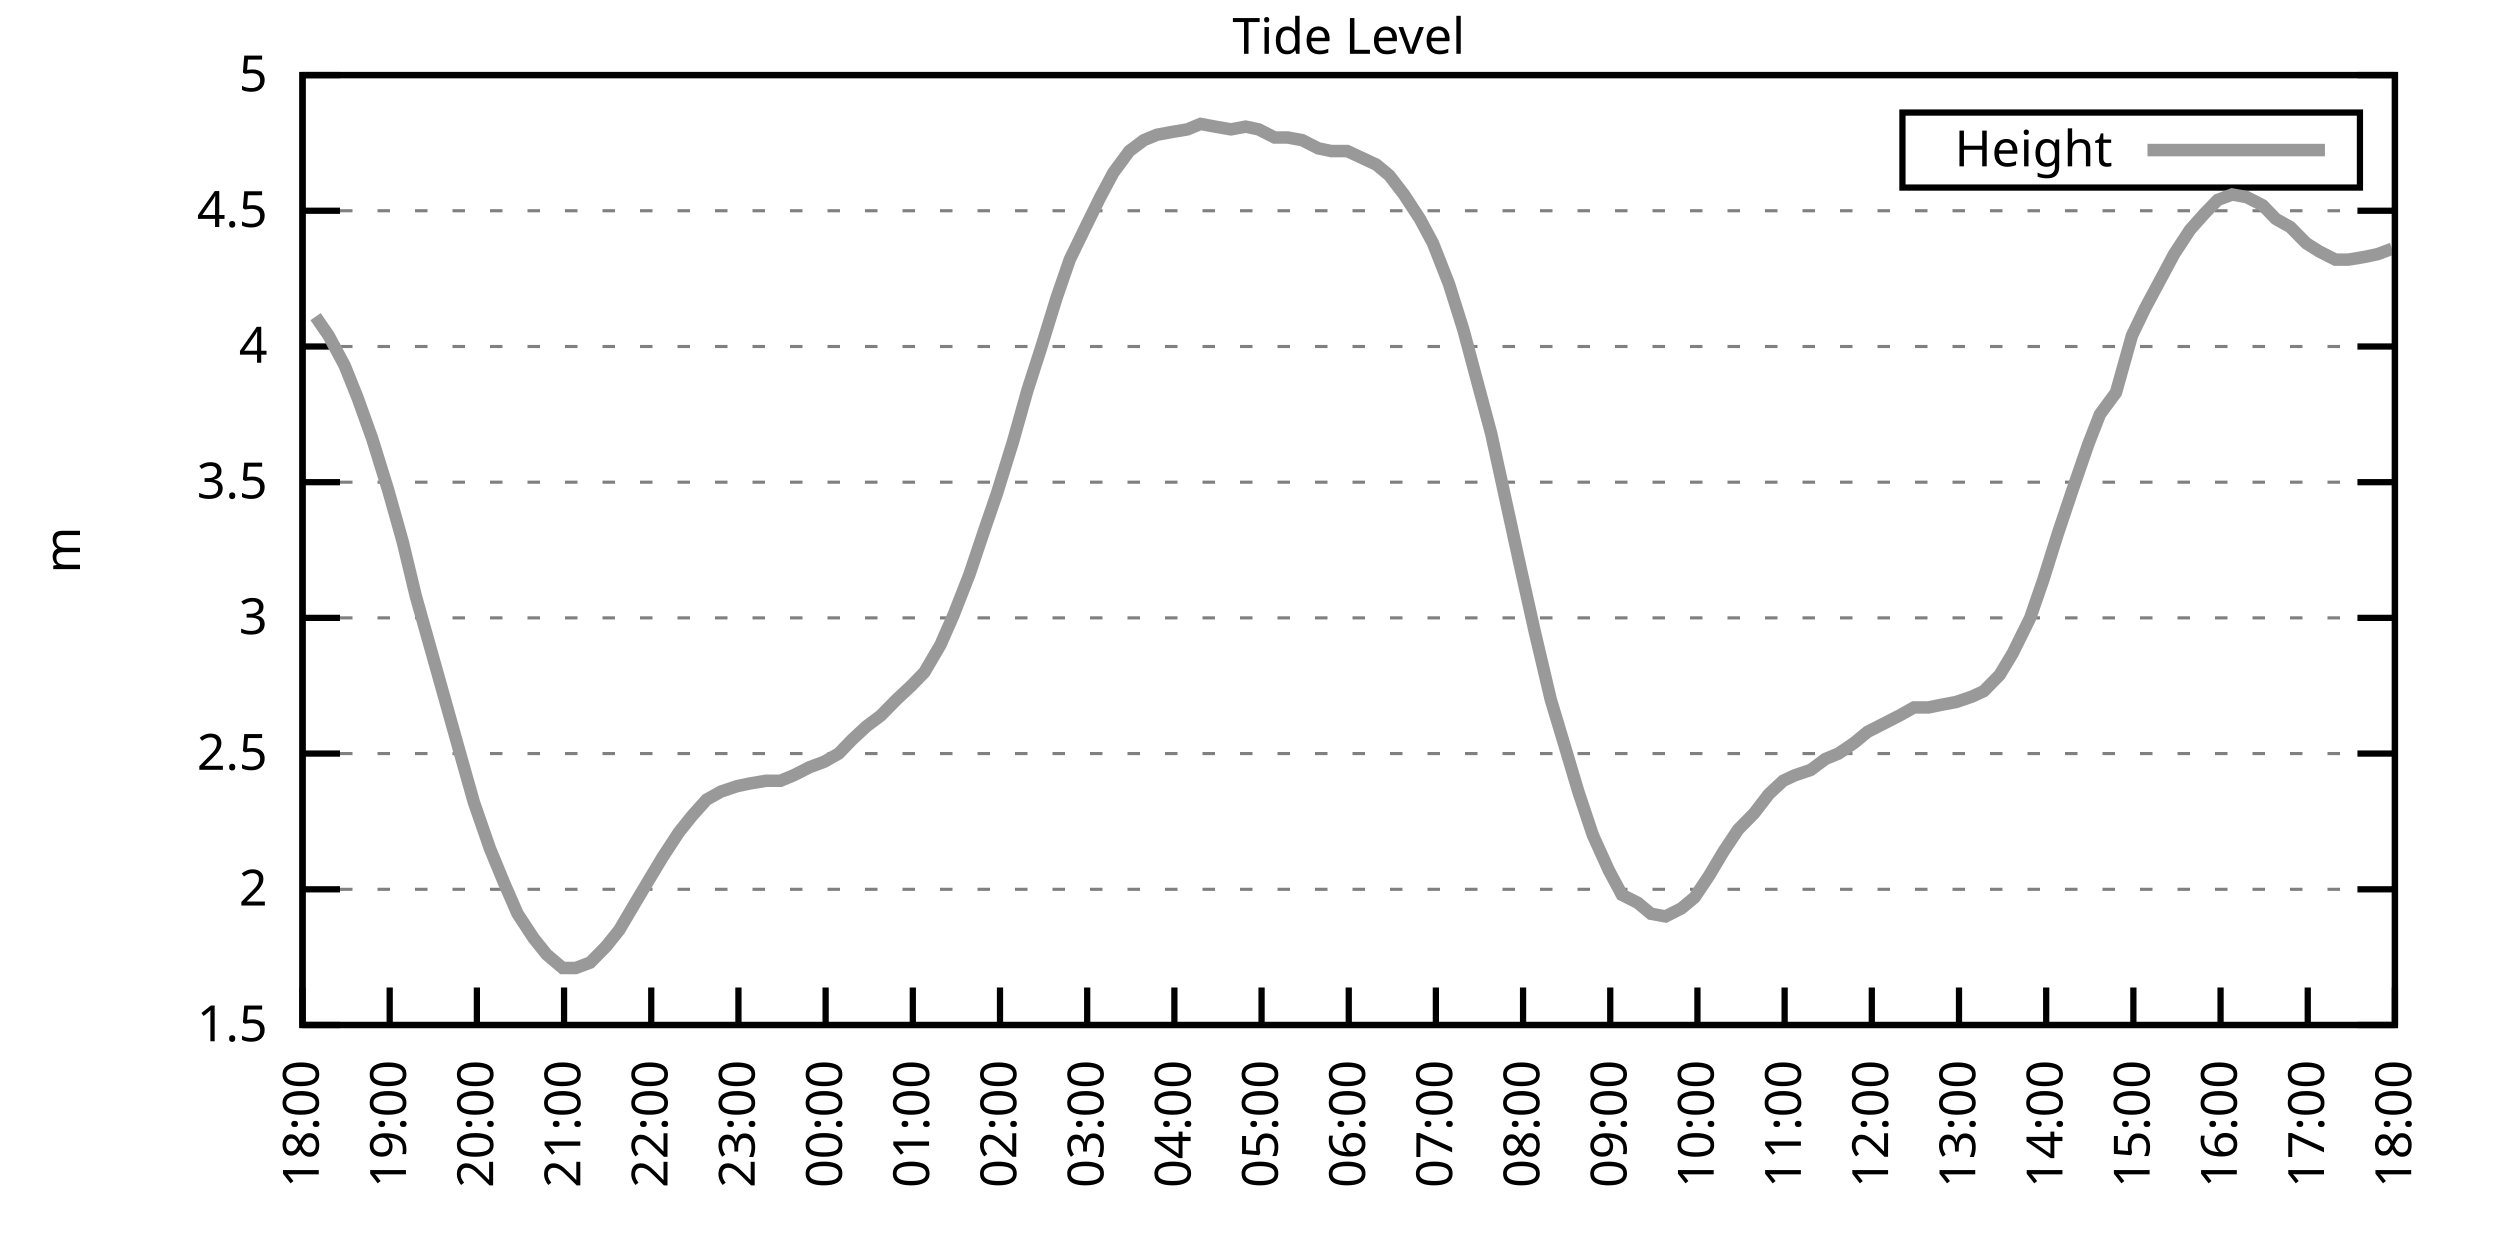
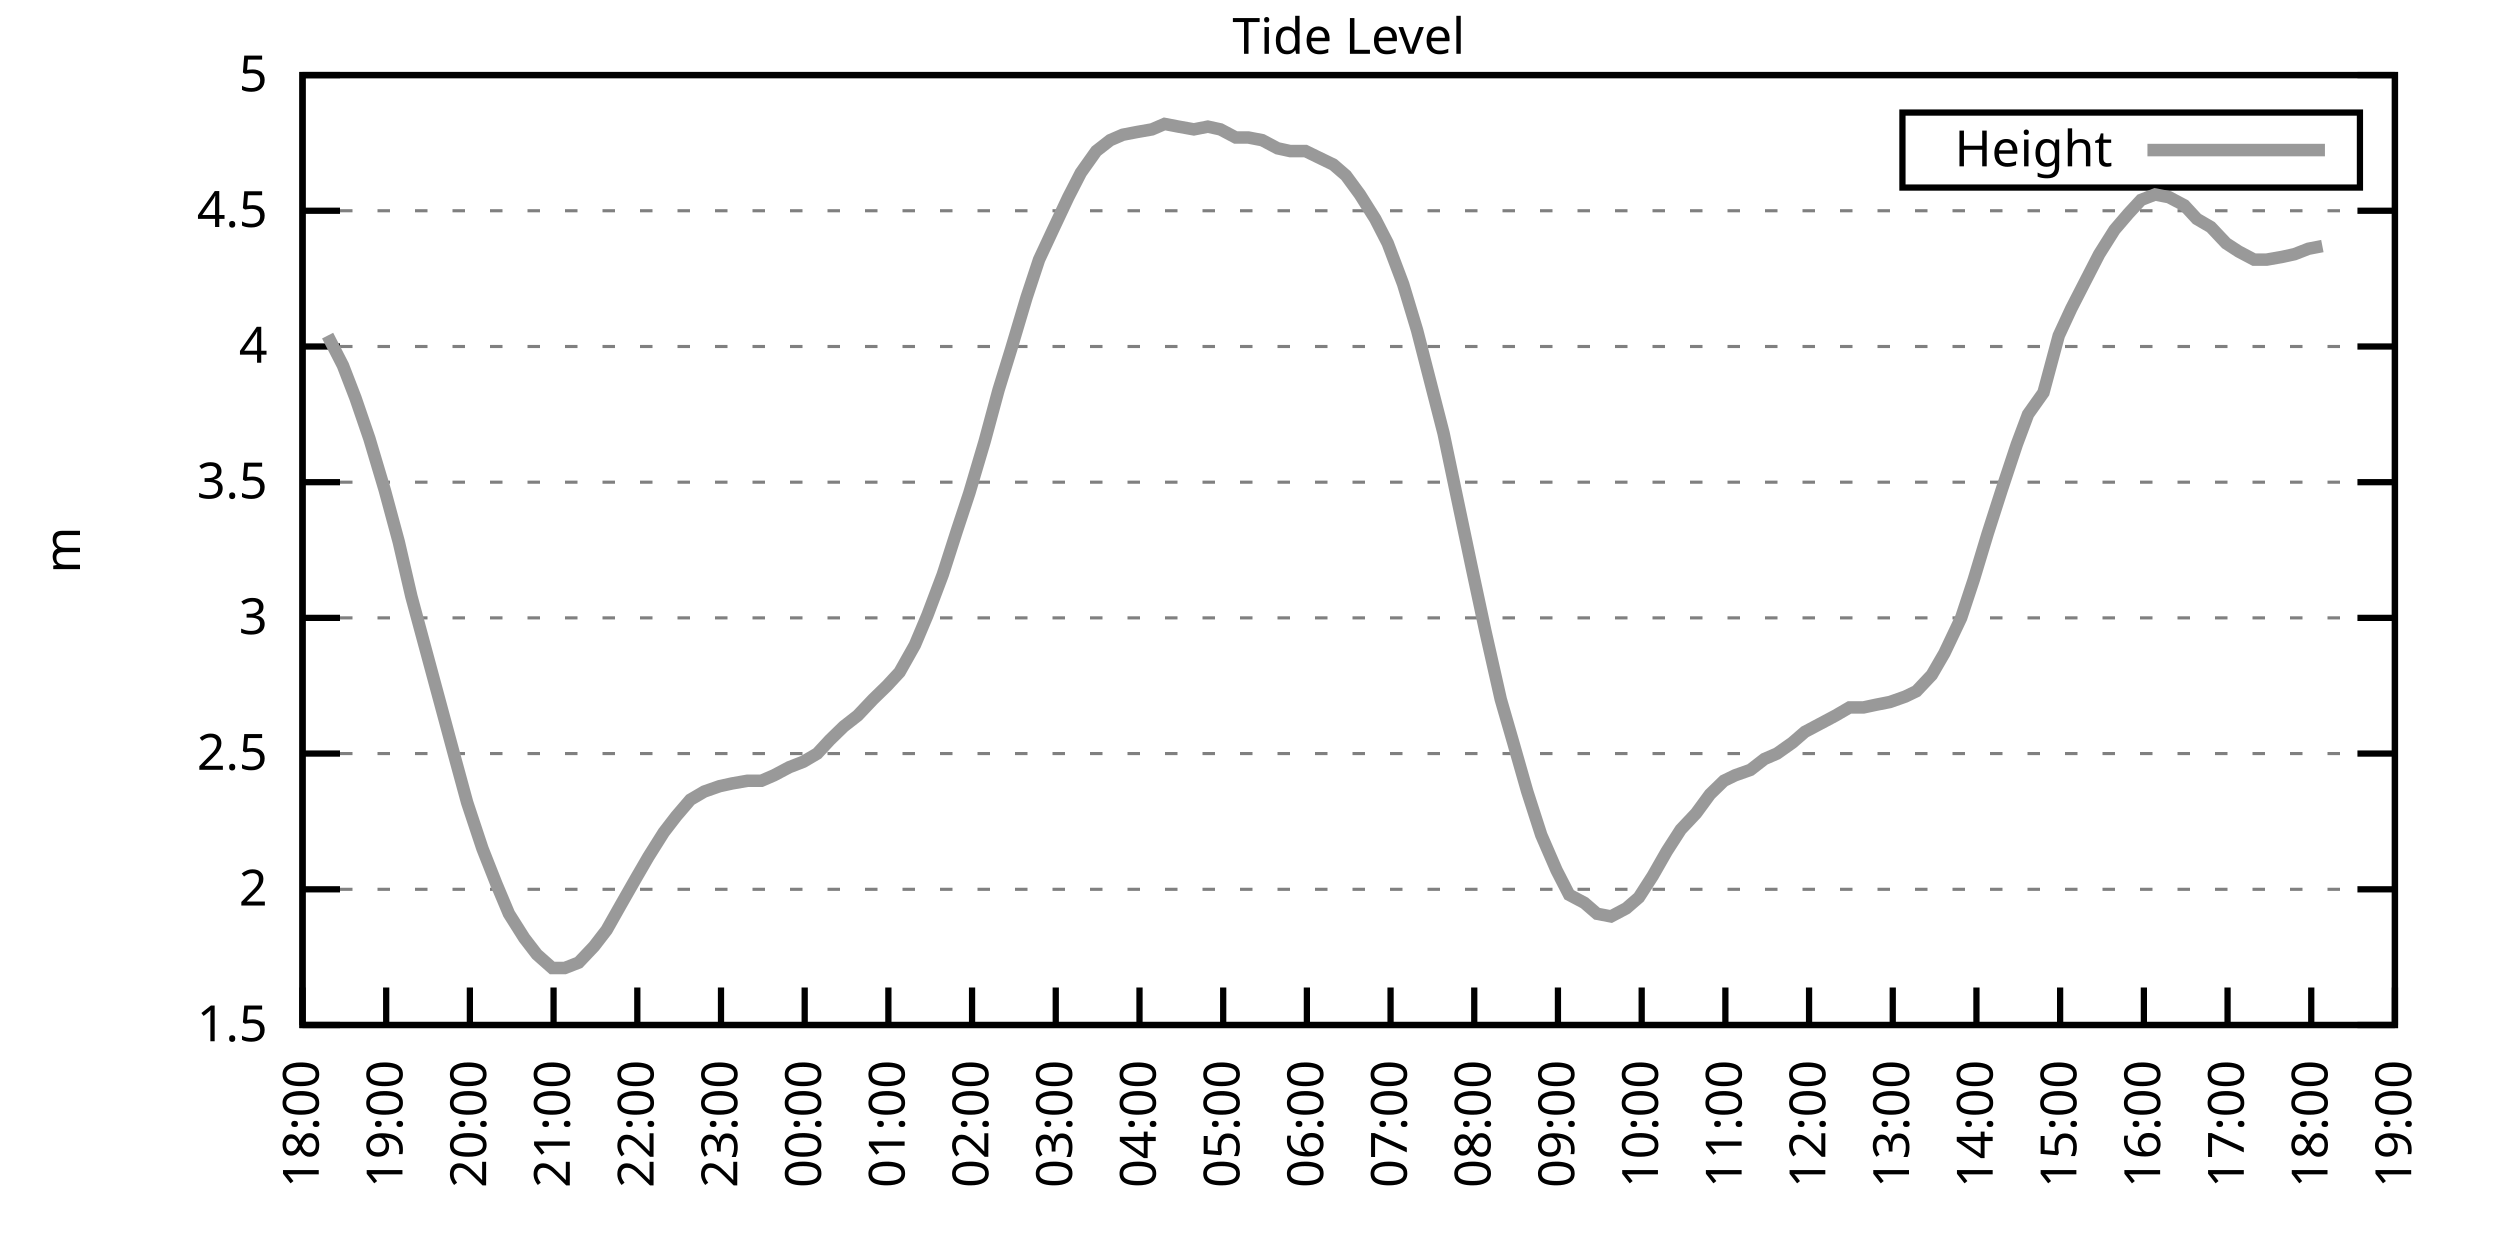
<svg xmlns="http://www.w3.org/2000/svg" xmlns:xlink="http://www.w3.org/1999/xlink" width="400" height="200" viewBox="0 0 400 200">
  <g id="gnuplot_canvas">
    <rect x="0" y="0" width="400" height="200" fill="none" />
    <defs>
      <circle id="gpDot" r="0.5" stroke-width="0.5" stroke="currentColor" />
      <path id="gpPt0" stroke-width="0.333" stroke="currentColor" d="M-1,0 h2 M0,-1 v2" />
      <path id="gpPt1" stroke-width="0.333" stroke="currentColor" d="M-1,-1 L1,1 M1,-1 L-1,1" />
      <path id="gpPt2" stroke-width="0.333" stroke="currentColor" d="M-1,0 L1,0 M0,-1 L0,1 M-1,-1 L1,1 M-1,1 L1,-1" />
      <rect id="gpPt3" stroke-width="0.333" stroke="currentColor" x="-1" y="-1" width="2" height="2" />
      <rect id="gpPt4" stroke-width="0.333" stroke="currentColor" fill="currentColor" x="-1" y="-1" width="2" height="2" />
      <circle id="gpPt5" stroke-width="0.333" stroke="currentColor" cx="0" cy="0" r="1" />
      <use xlink:href="#gpPt5" id="gpPt6" fill="currentColor" stroke="none" />
      <path id="gpPt7" stroke-width="0.333" stroke="currentColor" d="M0,-1.33 L-1.33,0.67 L1.33,0.67 z" />
      <use xlink:href="#gpPt7" id="gpPt8" fill="currentColor" stroke="none" />
      <use xlink:href="#gpPt7" id="gpPt9" stroke="currentColor" transform="rotate(180)" />
      <use xlink:href="#gpPt9" id="gpPt10" fill="currentColor" stroke="none" />
      <use xlink:href="#gpPt3" id="gpPt11" stroke="currentColor" transform="rotate(45)" />
      <use xlink:href="#gpPt11" id="gpPt12" fill="currentColor" stroke="none" />
      <path id="gpPt13" stroke-width="0.333" stroke="currentColor" d="M0,1.330 L1.265,0.411 L0.782,-1.067 L-0.782,-1.076 L-1.265,0.411 z" />
      <use xlink:href="#gpPt13" id="gpPt14" fill="currentColor" stroke="none" />
      <filter id="textbox" filterUnits="objectBoundingBox" x="0" y="0" height="1" width="1">
        <feFlood flood-color="white" flood-opacity="1" result="bgnd" />
        <feComposite in="SourceGraphic" in2="bgnd" operator="atop" />
      </filter>
      <filter id="greybox" filterUnits="objectBoundingBox" x="0" y="0" height="1" width="1">
        <feFlood flood-color="lightgrey" flood-opacity="1" result="grey" />
        <feComposite in="SourceGraphic" in2="grey" operator="atop" />
      </filter>
    </defs>
    <g fill="none" color="white" stroke="currentColor" stroke-width="1.00" stroke-linecap="butt" stroke-linejoin="miter">
</g>
    <g fill="none" color="black" stroke="currentColor" stroke-width="1.00" stroke-linecap="butt" stroke-linejoin="miter">
      <g stroke="none" shape-rendering="crispEdges">
        <polygon fill="rgb(255, 255, 255)" points="48.40,164.00 383.18,164.00 383.18,12.02 48.40,12.02 " />
      </g>
    </g>
    <g fill="none" color="black" stroke="currentColor" stroke-width="1.00" stroke-linecap="butt" stroke-linejoin="miter">
</g>
    <g fill="none" color="black" stroke="black" stroke-width="0.50" stroke-linecap="butt" stroke-linejoin="miter">
</g>
    <g fill="none" color="gray" stroke="currentColor" stroke-width="0.50" stroke-linecap="butt" stroke-linejoin="miter">
      <path stroke="gray" stroke-dasharray="2,4" class="gridline" d="M48.40,164.00 L383.19,164.00  " />
    </g>
    <g fill="none" color="gray" stroke="gray" stroke-width="1.00" stroke-linecap="butt" stroke-linejoin="miter">
</g>
    <g fill="none" color="black" stroke="currentColor" stroke-width="1.00" stroke-linecap="butt" stroke-linejoin="miter">
      <path stroke="black" d="M48.40,164.00 L54.40,164.00 M383.19,164.00 L377.19,164.00  " />
      <g transform="translate(42.80,166.60)" stroke="none" fill="black" font-family="Sans" font-size="8.00" text-anchor="end">
        <text>
          <tspan font-family="Sans"> 1.5</tspan>
        </text>
      </g>
    </g>
    <g fill="none" color="black" stroke="currentColor" stroke-width="1.00" stroke-linecap="butt" stroke-linejoin="miter">
</g>
    <g fill="none" color="black" stroke="black" stroke-width="0.50" stroke-linecap="butt" stroke-linejoin="miter">
</g>
    <g fill="none" color="gray" stroke="currentColor" stroke-width="0.50" stroke-linecap="butt" stroke-linejoin="miter">
      <path stroke="gray" stroke-dasharray="2,4" class="gridline" d="M48.40,142.29 L383.19,142.29  " />
    </g>
    <g fill="none" color="gray" stroke="gray" stroke-width="1.00" stroke-linecap="butt" stroke-linejoin="miter">
</g>
    <g fill="none" color="black" stroke="currentColor" stroke-width="1.00" stroke-linecap="butt" stroke-linejoin="miter">
      <path stroke="black" d="M48.40,142.29 L54.40,142.29 M383.19,142.29 L377.19,142.29  " />
      <g transform="translate(42.80,144.89)" stroke="none" fill="black" font-family="Sans" font-size="8.00" text-anchor="end">
        <text>
          <tspan font-family="Sans"> 2</tspan>
        </text>
      </g>
    </g>
    <g fill="none" color="black" stroke="currentColor" stroke-width="1.00" stroke-linecap="butt" stroke-linejoin="miter">
</g>
    <g fill="none" color="black" stroke="black" stroke-width="0.50" stroke-linecap="butt" stroke-linejoin="miter">
</g>
    <g fill="none" color="gray" stroke="currentColor" stroke-width="0.50" stroke-linecap="butt" stroke-linejoin="miter">
      <path stroke="gray" stroke-dasharray="2,4" class="gridline" d="M48.40,120.57 L383.19,120.57  " />
    </g>
    <g fill="none" color="gray" stroke="gray" stroke-width="1.00" stroke-linecap="butt" stroke-linejoin="miter">
</g>
    <g fill="none" color="black" stroke="currentColor" stroke-width="1.00" stroke-linecap="butt" stroke-linejoin="miter">
      <path stroke="black" d="M48.40,120.57 L54.40,120.57 M383.19,120.57 L377.19,120.57  " />
      <g transform="translate(42.80,123.17)" stroke="none" fill="black" font-family="Sans" font-size="8.00" text-anchor="end">
        <text>
          <tspan font-family="Sans"> 2.5</tspan>
        </text>
      </g>
    </g>
    <g fill="none" color="black" stroke="currentColor" stroke-width="1.00" stroke-linecap="butt" stroke-linejoin="miter">
</g>
    <g fill="none" color="black" stroke="black" stroke-width="0.50" stroke-linecap="butt" stroke-linejoin="miter">
</g>
    <g fill="none" color="gray" stroke="currentColor" stroke-width="0.50" stroke-linecap="butt" stroke-linejoin="miter">
      <path stroke="gray" stroke-dasharray="2,4" class="gridline" d="M48.40,98.86 L383.19,98.86  " />
    </g>
    <g fill="none" color="gray" stroke="gray" stroke-width="1.00" stroke-linecap="butt" stroke-linejoin="miter">
</g>
    <g fill="none" color="black" stroke="currentColor" stroke-width="1.00" stroke-linecap="butt" stroke-linejoin="miter">
      <path stroke="black" d="M48.40,98.86 L54.40,98.86 M383.19,98.86 L377.19,98.86  " />
      <g transform="translate(42.80,101.46)" stroke="none" fill="black" font-family="Sans" font-size="8.00" text-anchor="end">
        <text>
          <tspan font-family="Sans"> 3</tspan>
        </text>
      </g>
    </g>
    <g fill="none" color="black" stroke="currentColor" stroke-width="1.00" stroke-linecap="butt" stroke-linejoin="miter">
</g>
    <g fill="none" color="black" stroke="black" stroke-width="0.50" stroke-linecap="butt" stroke-linejoin="miter">
</g>
    <g fill="none" color="gray" stroke="currentColor" stroke-width="0.50" stroke-linecap="butt" stroke-linejoin="miter">
      <path stroke="gray" stroke-dasharray="2,4" class="gridline" d="M48.40,77.15 L383.19,77.15  " />
    </g>
    <g fill="none" color="gray" stroke="gray" stroke-width="1.00" stroke-linecap="butt" stroke-linejoin="miter">
</g>
    <g fill="none" color="black" stroke="currentColor" stroke-width="1.00" stroke-linecap="butt" stroke-linejoin="miter">
      <path stroke="black" d="M48.40,77.15 L54.40,77.15 M383.19,77.15 L377.19,77.15  " />
      <g transform="translate(42.80,79.75)" stroke="none" fill="black" font-family="Sans" font-size="8.00" text-anchor="end">
        <text>
          <tspan font-family="Sans"> 3.5</tspan>
        </text>
      </g>
    </g>
    <g fill="none" color="black" stroke="currentColor" stroke-width="1.00" stroke-linecap="butt" stroke-linejoin="miter">
</g>
    <g fill="none" color="black" stroke="black" stroke-width="0.50" stroke-linecap="butt" stroke-linejoin="miter">
</g>
    <g fill="none" color="gray" stroke="currentColor" stroke-width="0.50" stroke-linecap="butt" stroke-linejoin="miter">
      <path stroke="gray" stroke-dasharray="2,4" class="gridline" d="M48.40,55.44 L383.19,55.44  " />
    </g>
    <g fill="none" color="gray" stroke="gray" stroke-width="1.00" stroke-linecap="butt" stroke-linejoin="miter">
</g>
    <g fill="none" color="black" stroke="currentColor" stroke-width="1.00" stroke-linecap="butt" stroke-linejoin="miter">
      <path stroke="black" d="M48.40,55.44 L54.40,55.44 M383.19,55.44 L377.19,55.44  " />
      <g transform="translate(42.80,58.04)" stroke="none" fill="black" font-family="Sans" font-size="8.00" text-anchor="end">
        <text>
          <tspan font-family="Sans"> 4</tspan>
        </text>
      </g>
    </g>
    <g fill="none" color="black" stroke="currentColor" stroke-width="1.00" stroke-linecap="butt" stroke-linejoin="miter">
</g>
    <g fill="none" color="black" stroke="black" stroke-width="0.50" stroke-linecap="butt" stroke-linejoin="miter">
</g>
    <g fill="none" color="gray" stroke="currentColor" stroke-width="0.50" stroke-linecap="butt" stroke-linejoin="miter">
      <path stroke="gray" stroke-dasharray="2,4" class="gridline" d="M48.40,33.72 L383.19,33.72  " />
    </g>
    <g fill="none" color="gray" stroke="gray" stroke-width="1.00" stroke-linecap="butt" stroke-linejoin="miter">
</g>
    <g fill="none" color="black" stroke="currentColor" stroke-width="1.00" stroke-linecap="butt" stroke-linejoin="miter">
      <path stroke="black" d="M48.40,33.72 L54.40,33.72 M383.19,33.72 L377.19,33.72  " />
      <g transform="translate(42.80,36.32)" stroke="none" fill="black" font-family="Sans" font-size="8.00" text-anchor="end">
        <text>
          <tspan font-family="Sans"> 4.5</tspan>
        </text>
      </g>
    </g>
    <g fill="none" color="black" stroke="currentColor" stroke-width="1.00" stroke-linecap="butt" stroke-linejoin="miter">
</g>
    <g fill="none" color="black" stroke="black" stroke-width="0.50" stroke-linecap="butt" stroke-linejoin="miter">
</g>
    <g fill="none" color="gray" stroke="currentColor" stroke-width="0.50" stroke-linecap="butt" stroke-linejoin="miter">
      <path stroke="gray" stroke-dasharray="2,4" class="gridline" d="M48.40,12.01 L383.19,12.01  " />
    </g>
    <g fill="none" color="gray" stroke="gray" stroke-width="1.00" stroke-linecap="butt" stroke-linejoin="miter">
</g>
    <g fill="none" color="black" stroke="currentColor" stroke-width="1.00" stroke-linecap="butt" stroke-linejoin="miter">
      <path stroke="black" d="M48.40,12.01 L54.40,12.01 M383.19,12.01 L377.19,12.01  " />
      <g transform="translate(42.80,14.61)" stroke="none" fill="black" font-family="Sans" font-size="8.00" text-anchor="end">
        <text>
          <tspan font-family="Sans"> 5</tspan>
        </text>
      </g>
    </g>
    <g fill="none" color="black" stroke="currentColor" stroke-width="1.00" stroke-linecap="butt" stroke-linejoin="miter">
      <path stroke="black" d="M48.40,164.00 L48.40,158.00  " />
      <g transform="translate(51.00,169.60) rotate(270.00)" stroke="none" fill="black" font-family="Sans" font-size="8.00" text-anchor="end">
        <text>
          <tspan font-family="Sans">18:00</tspan>
        </text>
      </g>
    </g>
    <g fill="none" color="black" stroke="currentColor" stroke-width="1.00" stroke-linecap="butt" stroke-linejoin="miter">
-       <path stroke="black" d="M62.35,164.00 L62.35,158.00  " />
-       <g transform="translate(64.95,169.60) rotate(270.00)" stroke="none" fill="black" font-family="Sans" font-size="8.00" text-anchor="end">
+       <path stroke="black" d="M61.79,164.00 L61.79,158.00  " />
+       <g transform="translate(64.39,169.60) rotate(270.00)" stroke="none" fill="black" font-family="Sans" font-size="8.00" text-anchor="end">
        <text>
          <tspan font-family="Sans">19:00</tspan>
        </text>
      </g>
    </g>
    <g fill="none" color="black" stroke="currentColor" stroke-width="1.00" stroke-linecap="butt" stroke-linejoin="miter">
-       <path stroke="black" d="M76.30,164.00 L76.30,158.00  " />
-       <g transform="translate(78.90,169.60) rotate(270.00)" stroke="none" fill="black" font-family="Sans" font-size="8.00" text-anchor="end">
+       <path stroke="black" d="M75.18,164.00 L75.18,158.00  " />
+       <g transform="translate(77.78,169.60) rotate(270.00)" stroke="none" fill="black" font-family="Sans" font-size="8.00" text-anchor="end">
        <text>
          <tspan font-family="Sans">20:00</tspan>
        </text>
      </g>
    </g>
    <g fill="none" color="black" stroke="currentColor" stroke-width="1.00" stroke-linecap="butt" stroke-linejoin="miter">
-       <path stroke="black" d="M90.25,164.00 L90.25,158.00  " />
-       <g transform="translate(92.85,169.60) rotate(270.00)" stroke="none" fill="black" font-family="Sans" font-size="8.00" text-anchor="end">
+       <path stroke="black" d="M88.57,164.00 L88.57,158.00  " />
+       <g transform="translate(91.17,169.60) rotate(270.00)" stroke="none" fill="black" font-family="Sans" font-size="8.00" text-anchor="end">
        <text>
          <tspan font-family="Sans">21:00</tspan>
        </text>
      </g>
    </g>
    <g fill="none" color="black" stroke="currentColor" stroke-width="1.00" stroke-linecap="butt" stroke-linejoin="miter">
-       <path stroke="black" d="M104.20,164.00 L104.20,158.00  " />
-       <g transform="translate(106.80,169.60) rotate(270.00)" stroke="none" fill="black" font-family="Sans" font-size="8.00" text-anchor="end">
+       <path stroke="black" d="M101.97,164.00 L101.97,158.00  " />
+       <g transform="translate(104.57,169.60) rotate(270.00)" stroke="none" fill="black" font-family="Sans" font-size="8.00" text-anchor="end">
        <text>
          <tspan font-family="Sans">22:00</tspan>
        </text>
      </g>
    </g>
    <g fill="none" color="black" stroke="currentColor" stroke-width="1.00" stroke-linecap="butt" stroke-linejoin="miter">
-       <path stroke="black" d="M118.15,164.00 L118.15,158.00  " />
-       <g transform="translate(120.75,169.60) rotate(270.00)" stroke="none" fill="black" font-family="Sans" font-size="8.00" text-anchor="end">
+       <path stroke="black" d="M115.36,164.00 L115.36,158.00  " />
+       <g transform="translate(117.96,169.60) rotate(270.00)" stroke="none" fill="black" font-family="Sans" font-size="8.00" text-anchor="end">
        <text>
          <tspan font-family="Sans">23:00</tspan>
        </text>
      </g>
    </g>
    <g fill="none" color="black" stroke="currentColor" stroke-width="1.00" stroke-linecap="butt" stroke-linejoin="miter">
-       <path stroke="black" d="M132.10,164.00 L132.10,158.00  " />
-       <g transform="translate(134.70,169.60) rotate(270.00)" stroke="none" fill="black" font-family="Sans" font-size="8.00" text-anchor="end">
+       <path stroke="black" d="M128.75,164.00 L128.75,158.00  " />
+       <g transform="translate(131.35,169.60) rotate(270.00)" stroke="none" fill="black" font-family="Sans" font-size="8.00" text-anchor="end">
        <text>
          <tspan font-family="Sans">00:00</tspan>
        </text>
      </g>
    </g>
    <g fill="none" color="black" stroke="currentColor" stroke-width="1.00" stroke-linecap="butt" stroke-linejoin="miter">
-       <path stroke="black" d="M146.05,164.00 L146.05,158.00  " />
-       <g transform="translate(148.65,169.60) rotate(270.00)" stroke="none" fill="black" font-family="Sans" font-size="8.00" text-anchor="end">
+       <path stroke="black" d="M142.14,164.00 L142.14,158.00  " />
+       <g transform="translate(144.74,169.60) rotate(270.00)" stroke="none" fill="black" font-family="Sans" font-size="8.00" text-anchor="end">
        <text>
          <tspan font-family="Sans">01:00</tspan>
        </text>
      </g>
    </g>
    <g fill="none" color="black" stroke="currentColor" stroke-width="1.00" stroke-linecap="butt" stroke-linejoin="miter">
-       <path stroke="black" d="M160.00,164.00 L160.00,158.00  " />
-       <g transform="translate(162.60,169.60) rotate(270.00)" stroke="none" fill="black" font-family="Sans" font-size="8.00" text-anchor="end">
+       <path stroke="black" d="M155.53,164.00 L155.53,158.00  " />
+       <g transform="translate(158.13,169.60) rotate(270.00)" stroke="none" fill="black" font-family="Sans" font-size="8.00" text-anchor="end">
        <text>
          <tspan font-family="Sans">02:00</tspan>
        </text>
      </g>
    </g>
    <g fill="none" color="black" stroke="currentColor" stroke-width="1.00" stroke-linecap="butt" stroke-linejoin="miter">
-       <path stroke="black" d="M173.95,164.00 L173.95,158.00  " />
-       <g transform="translate(176.55,169.60) rotate(270.00)" stroke="none" fill="black" font-family="Sans" font-size="8.00" text-anchor="end">
+       <path stroke="black" d="M168.92,164.00 L168.92,158.00  " />
+       <g transform="translate(171.52,169.60) rotate(270.00)" stroke="none" fill="black" font-family="Sans" font-size="8.00" text-anchor="end">
        <text>
          <tspan font-family="Sans">03:00</tspan>
        </text>
      </g>
    </g>
    <g fill="none" color="black" stroke="currentColor" stroke-width="1.00" stroke-linecap="butt" stroke-linejoin="miter">
-       <path stroke="black" d="M187.90,164.00 L187.90,158.00  " />
-       <g transform="translate(190.50,169.60) rotate(270.00)" stroke="none" fill="black" font-family="Sans" font-size="8.00" text-anchor="end">
+       <path stroke="black" d="M182.32,164.00 L182.32,158.00  " />
+       <g transform="translate(184.92,169.60) rotate(270.00)" stroke="none" fill="black" font-family="Sans" font-size="8.00" text-anchor="end">
        <text>
          <tspan font-family="Sans">04:00</tspan>
        </text>
      </g>
    </g>
    <g fill="none" color="black" stroke="currentColor" stroke-width="1.00" stroke-linecap="butt" stroke-linejoin="miter">
-       <path stroke="black" d="M201.85,164.00 L201.85,158.00  " />
-       <g transform="translate(204.45,169.60) rotate(270.00)" stroke="none" fill="black" font-family="Sans" font-size="8.00" text-anchor="end">
+       <path stroke="black" d="M195.71,164.00 L195.71,158.00  " />
+       <g transform="translate(198.31,169.60) rotate(270.00)" stroke="none" fill="black" font-family="Sans" font-size="8.00" text-anchor="end">
        <text>
          <tspan font-family="Sans">05:00</tspan>
        </text>
      </g>
    </g>
    <g fill="none" color="black" stroke="currentColor" stroke-width="1.00" stroke-linecap="butt" stroke-linejoin="miter">
-       <path stroke="black" d="M215.80,164.00 L215.80,158.00  " />
-       <g transform="translate(218.40,169.60) rotate(270.00)" stroke="none" fill="black" font-family="Sans" font-size="8.00" text-anchor="end">
+       <path stroke="black" d="M209.10,164.00 L209.10,158.00  " />
+       <g transform="translate(211.70,169.60) rotate(270.00)" stroke="none" fill="black" font-family="Sans" font-size="8.00" text-anchor="end">
        <text>
          <tspan font-family="Sans">06:00</tspan>
        </text>
      </g>
    </g>
    <g fill="none" color="black" stroke="currentColor" stroke-width="1.00" stroke-linecap="butt" stroke-linejoin="miter">
-       <path stroke="black" d="M229.74,164.00 L229.74,158.00  " />
-       <g transform="translate(232.34,169.60) rotate(270.00)" stroke="none" fill="black" font-family="Sans" font-size="8.00" text-anchor="end">
+       <path stroke="black" d="M222.49,164.00 L222.49,158.00  " />
+       <g transform="translate(225.09,169.60) rotate(270.00)" stroke="none" fill="black" font-family="Sans" font-size="8.00" text-anchor="end">
        <text>
          <tspan font-family="Sans">07:00</tspan>
        </text>
      </g>
    </g>
    <g fill="none" color="black" stroke="currentColor" stroke-width="1.00" stroke-linecap="butt" stroke-linejoin="miter">
-       <path stroke="black" d="M243.69,164.00 L243.69,158.00  " />
-       <g transform="translate(246.29,169.60) rotate(270.00)" stroke="none" fill="black" font-family="Sans" font-size="8.00" text-anchor="end">
+       <path stroke="black" d="M235.88,164.00 L235.88,158.00  " />
+       <g transform="translate(238.48,169.60) rotate(270.00)" stroke="none" fill="black" font-family="Sans" font-size="8.00" text-anchor="end">
        <text>
          <tspan font-family="Sans">08:00</tspan>
        </text>
      </g>
    </g>
    <g fill="none" color="black" stroke="currentColor" stroke-width="1.00" stroke-linecap="butt" stroke-linejoin="miter">
-       <path stroke="black" d="M257.64,164.00 L257.64,158.00  " />
-       <g transform="translate(260.24,169.60) rotate(270.00)" stroke="none" fill="black" font-family="Sans" font-size="8.00" text-anchor="end">
+       <path stroke="black" d="M249.27,164.00 L249.27,158.00  " />
+       <g transform="translate(251.87,169.60) rotate(270.00)" stroke="none" fill="black" font-family="Sans" font-size="8.00" text-anchor="end">
        <text>
          <tspan font-family="Sans">09:00</tspan>
        </text>
      </g>
    </g>
    <g fill="none" color="black" stroke="currentColor" stroke-width="1.00" stroke-linecap="butt" stroke-linejoin="miter">
-       <path stroke="black" d="M271.59,164.00 L271.59,158.00  " />
-       <g transform="translate(274.19,169.60) rotate(270.00)" stroke="none" fill="black" font-family="Sans" font-size="8.00" text-anchor="end">
+       <path stroke="black" d="M262.67,164.00 L262.67,158.00  " />
+       <g transform="translate(265.27,169.60) rotate(270.00)" stroke="none" fill="black" font-family="Sans" font-size="8.00" text-anchor="end">
        <text>
          <tspan font-family="Sans">10:00</tspan>
        </text>
      </g>
    </g>
    <g fill="none" color="black" stroke="currentColor" stroke-width="1.00" stroke-linecap="butt" stroke-linejoin="miter">
-       <path stroke="black" d="M285.54,164.00 L285.54,158.00  " />
-       <g transform="translate(288.14,169.60) rotate(270.00)" stroke="none" fill="black" font-family="Sans" font-size="8.00" text-anchor="end">
+       <path stroke="black" d="M276.06,164.00 L276.06,158.00  " />
+       <g transform="translate(278.66,169.60) rotate(270.00)" stroke="none" fill="black" font-family="Sans" font-size="8.00" text-anchor="end">
        <text>
          <tspan font-family="Sans">11:00</tspan>
        </text>
      </g>
    </g>
    <g fill="none" color="black" stroke="currentColor" stroke-width="1.00" stroke-linecap="butt" stroke-linejoin="miter">
-       <path stroke="black" d="M299.49,164.00 L299.49,158.00  " />
-       <g transform="translate(302.09,169.60) rotate(270.00)" stroke="none" fill="black" font-family="Sans" font-size="8.00" text-anchor="end">
+       <path stroke="black" d="M289.45,164.00 L289.45,158.00  " />
+       <g transform="translate(292.05,169.60) rotate(270.00)" stroke="none" fill="black" font-family="Sans" font-size="8.00" text-anchor="end">
        <text>
          <tspan font-family="Sans">12:00</tspan>
        </text>
      </g>
    </g>
    <g fill="none" color="black" stroke="currentColor" stroke-width="1.00" stroke-linecap="butt" stroke-linejoin="miter">
-       <path stroke="black" d="M313.44,164.00 L313.44,158.00  " />
-       <g transform="translate(316.04,169.60) rotate(270.00)" stroke="none" fill="black" font-family="Sans" font-size="8.00" text-anchor="end">
+       <path stroke="black" d="M302.84,164.00 L302.84,158.00  " />
+       <g transform="translate(305.44,169.60) rotate(270.00)" stroke="none" fill="black" font-family="Sans" font-size="8.00" text-anchor="end">
        <text>
          <tspan font-family="Sans">13:00</tspan>
        </text>
      </g>
    </g>
    <g fill="none" color="black" stroke="currentColor" stroke-width="1.00" stroke-linecap="butt" stroke-linejoin="miter">
-       <path stroke="black" d="M327.39,164.00 L327.39,158.00  " />
-       <g transform="translate(329.99,169.60) rotate(270.00)" stroke="none" fill="black" font-family="Sans" font-size="8.00" text-anchor="end">
+       <path stroke="black" d="M316.23,164.00 L316.23,158.00  " />
+       <g transform="translate(318.83,169.60) rotate(270.00)" stroke="none" fill="black" font-family="Sans" font-size="8.00" text-anchor="end">
        <text>
          <tspan font-family="Sans">14:00</tspan>
        </text>
      </g>
    </g>
    <g fill="none" color="black" stroke="currentColor" stroke-width="1.00" stroke-linecap="butt" stroke-linejoin="miter">
-       <path stroke="black" d="M341.34,164.00 L341.34,158.00  " />
-       <g transform="translate(343.94,169.60) rotate(270.00)" stroke="none" fill="black" font-family="Sans" font-size="8.00" text-anchor="end">
+       <path stroke="black" d="M329.62,164.00 L329.62,158.00  " />
+       <g transform="translate(332.22,169.60) rotate(270.00)" stroke="none" fill="black" font-family="Sans" font-size="8.00" text-anchor="end">
        <text>
          <tspan font-family="Sans">15:00</tspan>
        </text>
      </g>
    </g>
    <g fill="none" color="black" stroke="currentColor" stroke-width="1.00" stroke-linecap="butt" stroke-linejoin="miter">
-       <path stroke="black" d="M355.29,164.00 L355.29,158.00  " />
-       <g transform="translate(357.89,169.60) rotate(270.00)" stroke="none" fill="black" font-family="Sans" font-size="8.00" text-anchor="end">
+       <path stroke="black" d="M343.02,164.00 L343.02,158.00  " />
+       <g transform="translate(345.62,169.60) rotate(270.00)" stroke="none" fill="black" font-family="Sans" font-size="8.00" text-anchor="end">
        <text>
          <tspan font-family="Sans">16:00</tspan>
        </text>
      </g>
    </g>
    <g fill="none" color="black" stroke="currentColor" stroke-width="1.00" stroke-linecap="butt" stroke-linejoin="miter">
-       <path stroke="black" d="M369.24,164.00 L369.24,158.00  " />
-       <g transform="translate(371.84,169.60) rotate(270.00)" stroke="none" fill="black" font-family="Sans" font-size="8.00" text-anchor="end">
+       <path stroke="black" d="M356.41,164.00 L356.41,158.00  " />
+       <g transform="translate(359.01,169.60) rotate(270.00)" stroke="none" fill="black" font-family="Sans" font-size="8.00" text-anchor="end">
        <text>
          <tspan font-family="Sans">17:00</tspan>
+         </text>
+       </g>
+     </g>
+     <g fill="none" color="black" stroke="currentColor" stroke-width="1.00" stroke-linecap="butt" stroke-linejoin="miter">
+       <path stroke="black" d="M369.80,164.00 L369.80,158.00  " />
+       <g transform="translate(372.40,169.60) rotate(270.00)" stroke="none" fill="black" font-family="Sans" font-size="8.00" text-anchor="end">
+         <text>
+           <tspan font-family="Sans">18:00</tspan>
        </text>
      </g>
    </g>
    <g fill="none" color="black" stroke="currentColor" stroke-width="1.00" stroke-linecap="butt" stroke-linejoin="miter">
      <path stroke="black" d="M383.19,164.00 L383.19,158.00  " />
      <g transform="translate(385.79,169.60) rotate(270.00)" stroke="none" fill="black" font-family="Sans" font-size="8.00" text-anchor="end">
        <text>
-           <tspan font-family="Sans">18:00</tspan>
+           <tspan font-family="Sans">19:00</tspan>
        </text>
      </g>
    </g>
    <g fill="none" color="black" stroke="currentColor" stroke-width="1.00" stroke-linecap="butt" stroke-linejoin="miter">
</g>
    <g fill="none" color="black" stroke="currentColor" stroke-width="1.00" stroke-linecap="butt" stroke-linejoin="miter">
      <path stroke="black" d="M48.40,12.01 L48.40,164.00 L383.19,164.00 L383.19,12.01 L48.40,12.01 Z  " />
    </g>
    <g fill="none" color="black" stroke="currentColor" stroke-width="1.00" stroke-linecap="butt" stroke-linejoin="miter">
</g>
    <g fill="none" color="black" stroke="currentColor" stroke-width="1.00" stroke-linecap="butt" stroke-linejoin="miter">
      <path stroke="black" d="M304.39,30.01 L304.39,18.01 L377.59,18.01 L377.59,30.01 L304.39,30.01 Z  " />
    </g>
    <g id="Tide_level_plot_1">
      <g fill="none" color="white" stroke="black" stroke-width="2.00" stroke-linecap="butt" stroke-linejoin="miter">
</g>
      <g fill="none" color="black" stroke="currentColor" stroke-width="2.00" stroke-linecap="butt" stroke-linejoin="miter">
        <g transform="translate(337.99,26.61)" stroke="none" fill="black" font-family="Sans" font-size="8.00" text-anchor="end">
          <text>
            <tspan font-family="Sans">Height</tspan>
          </text>
        </g>
      </g>
      <g fill="none" color="black" stroke="currentColor" stroke-width="2.00" stroke-linecap="butt" stroke-linejoin="miter">
-         <path stroke="rgb(153, 153, 153)" d="M343.59,24.01 L371.99,24.01 M50.49,50.66 L52.58,53.70 L55.14,58.48 L57.23,63.69 L59.56,70.20 L62.12,78.45   L64.44,86.70 L66.53,95.39 L68.86,103.64 L71.18,111.89 L73.74,121.01 L75.83,128.39 L78.39,135.77 L80.72,141.42   L82.81,146.20 L85.37,150.10 L87.46,152.71 L90.02,154.88 L92.11,154.88 L94.43,154.01 L96.99,151.41 L99.08,148.80   L101.64,144.46 L103.97,140.55 L106.06,137.08 L108.62,133.17 L110.71,130.56 L113.03,127.96 L115.36,126.65 L117.92,125.79   L120.01,125.35 L122.57,124.92 L124.89,124.92 L126.98,124.05 L129.54,122.75 L131.87,121.88 L134.19,120.57 L136.28,118.40   L138.61,116.23 L140.93,114.49 L143.49,111.89 L145.81,109.72 L147.91,107.55 L150.46,103.20 L152.56,98.43 L155.11,91.91   L157.44,84.97 L159.53,78.89 L162.09,70.63 L164.41,62.38 L166.51,55.87 L169.06,47.62 L171.16,41.54 L173.48,36.76   L176.04,31.55 L178.13,27.64 L180.69,24.17 L183.01,22.43 L185.11,21.56 L187.43,21.13 L189.99,20.70 L192.08,19.83   L194.41,20.26 L196.96,20.70 L199.29,20.26 L201.38,20.70 L203.94,22.00 L206.03,22.00 L208.36,22.43 L210.91,23.73   L213.01,24.17 L215.56,24.17 L217.42,25.04 L220.21,26.34 L222.30,28.08 L224.63,31.12 L227.19,35.03 L229.28,38.93   L231.84,45.45 L234.16,52.83 L236.25,60.65 L238.58,69.33 L241.14,81.06 L243.23,90.61 L245.55,101.03 L248.11,111.89   L250.20,118.84 L252.53,126.65 L254.85,133.60 L257.41,139.25 L259.50,143.16 L262.06,144.46 L264.15,146.20 L266.48,146.63   L269.04,145.33 L271.13,143.59 L273.45,140.12 L275.78,136.21 L278.10,132.73 L280.66,130.13 L282.99,127.09 L285.31,124.92   L287.17,124.05 L289.73,123.18 L292.05,121.44 L294.15,120.57 L296.70,118.84 L298.80,117.10 L301.35,115.80 L303.91,114.49   L306.23,113.19 L308.56,113.19 L310.65,112.76 L312.98,112.32 L315.53,111.45 L317.39,110.59 L319.95,107.98 L322.04,104.51   L324.83,98.86 L326.93,92.78 L329.25,85.40 L331.58,78.45 L334.13,71.07 L335.99,66.29 L338.55,62.82 L341.11,53.70   L343.20,49.36 L345.76,44.58 L347.85,40.67 L350.41,36.76 L352.73,34.16 L354.83,31.99 L357.15,31.12 L359.48,31.55   L362.03,32.85 L364.13,35.03 L366.45,36.33 L369.01,38.93 L371.10,40.24 L373.66,41.54 L375.75,41.54 L378.31,41.11   L380.40,40.67 L382.73,39.80  " />
+         <path stroke="rgb(153, 153, 153)" d="M343.59,24.01 L371.99,24.01 M52.42,53.70 L54.87,58.48 L56.88,63.69 L59.11,70.20 L61.57,78.45 L63.80,86.70   L65.81,95.39 L68.04,103.64 L70.27,111.89 L72.73,121.01 L74.74,128.39 L77.19,135.77 L79.42,141.42 L81.43,146.20   L83.89,150.10 L85.90,152.71 L88.35,154.88 L90.36,154.88 L92.59,154.01 L95.05,151.41 L97.06,148.80 L99.51,144.46   L101.74,140.55 L103.75,137.08 L106.21,133.17 L108.22,130.56 L110.45,127.96 L112.68,126.65 L115.13,125.79 L117.14,125.35   L119.60,124.92 L121.83,124.92 L123.84,124.05 L126.29,122.75 L128.53,121.88 L130.76,120.57 L132.77,118.40 L135.00,116.23   L137.23,114.49 L139.69,111.89 L141.92,109.72 L143.93,107.55 L146.38,103.20 L148.39,98.43 L150.85,91.91 L153.08,84.97   L155.09,78.89 L157.54,70.63 L159.77,62.38 L161.78,55.87 L164.24,47.62 L166.25,41.54 L168.48,36.76 L170.93,31.55   L172.94,27.64 L175.40,24.17 L177.63,22.43 L179.64,21.56 L181.87,21.13 L184.32,20.70 L186.33,19.83 L188.57,20.26   L191.02,20.70 L193.25,20.26 L195.26,20.70 L197.72,22.00 L199.73,22.00 L201.96,22.43 L204.41,23.73 L206.42,24.17   L208.88,24.17 L210.66,25.04 L213.34,26.34 L215.35,28.08 L217.58,31.12 L220.04,35.03 L222.04,38.93 L224.50,45.45   L226.73,52.83 L228.74,60.65 L230.97,69.33 L233.43,81.06 L235.44,90.61 L237.67,101.03 L240.12,111.89 L242.13,118.84   L244.36,126.65 L246.60,133.60 L249.05,139.25 L251.06,143.16 L253.51,144.46 L255.52,146.20 L257.76,146.63 L260.21,145.33   L262.22,143.59 L264.45,140.12 L266.68,136.21 L268.92,132.73 L271.37,130.13 L273.60,127.09 L275.83,124.92 L277.62,124.05   L280.07,123.18 L282.31,121.44 L284.32,120.57 L286.77,118.84 L288.78,117.10 L291.23,115.80 L293.69,114.49 L295.92,113.19   L298.15,113.19 L300.16,112.76 L302.39,112.32 L304.85,111.45 L306.63,110.59 L309.09,107.98 L311.10,104.51 L313.78,98.86   L315.79,92.78 L318.02,85.40 L320.25,78.45 L322.70,71.07 L324.49,66.29 L326.95,62.82 L329.40,53.70 L331.41,49.36   L333.86,44.58 L335.87,40.67 L338.33,36.76 L340.56,34.16 L342.57,31.99 L344.80,31.12 L347.03,31.55 L349.49,32.85   L351.50,35.03 L353.73,36.33 L356.18,38.93 L358.19,40.24 L360.65,41.54 L362.66,41.54 L365.11,41.11 L367.12,40.67   L369.35,39.80 L371.58,39.37  " />
      </g>
    </g>
    <g fill="none" color="black" stroke="currentColor" stroke-width="2.00" stroke-linecap="butt" stroke-linejoin="miter">
</g>
    <g fill="none" color="black" stroke="black" stroke-width="1.00" stroke-linecap="butt" stroke-linejoin="miter">
</g>
    <g fill="none" color="black" stroke="currentColor" stroke-width="1.00" stroke-linecap="butt" stroke-linejoin="miter">
      <path stroke="black" d="M48.40,12.01 L48.40,164.00 L383.19,164.00 L383.19,12.01 L48.40,12.01 Z  " />
      <g transform="translate(12.80,88.01) rotate(270.00)" stroke="none" fill="black" font-family="Sans" font-size="8.00" text-anchor="middle">
        <text>
          <tspan font-family="Sans">m</tspan>
        </text>
      </g>
    </g>
    <g fill="none" color="black" stroke="currentColor" stroke-width="1.00" stroke-linecap="butt" stroke-linejoin="miter">
</g>
    <g fill="none" color="black" stroke="currentColor" stroke-width="1.00" stroke-linecap="butt" stroke-linejoin="miter">
      <g transform="translate(215.79,8.61)" stroke="none" fill="black" font-family="Sans" font-size="8.00" text-anchor="middle">
        <text>
          <tspan font-family="Sans">Tide Level</tspan>
        </text>
      </g>
    </g>
    <g fill="none" color="black" stroke="currentColor" stroke-width="1.00" stroke-linecap="butt" stroke-linejoin="miter">
</g>
  </g>
</svg>
